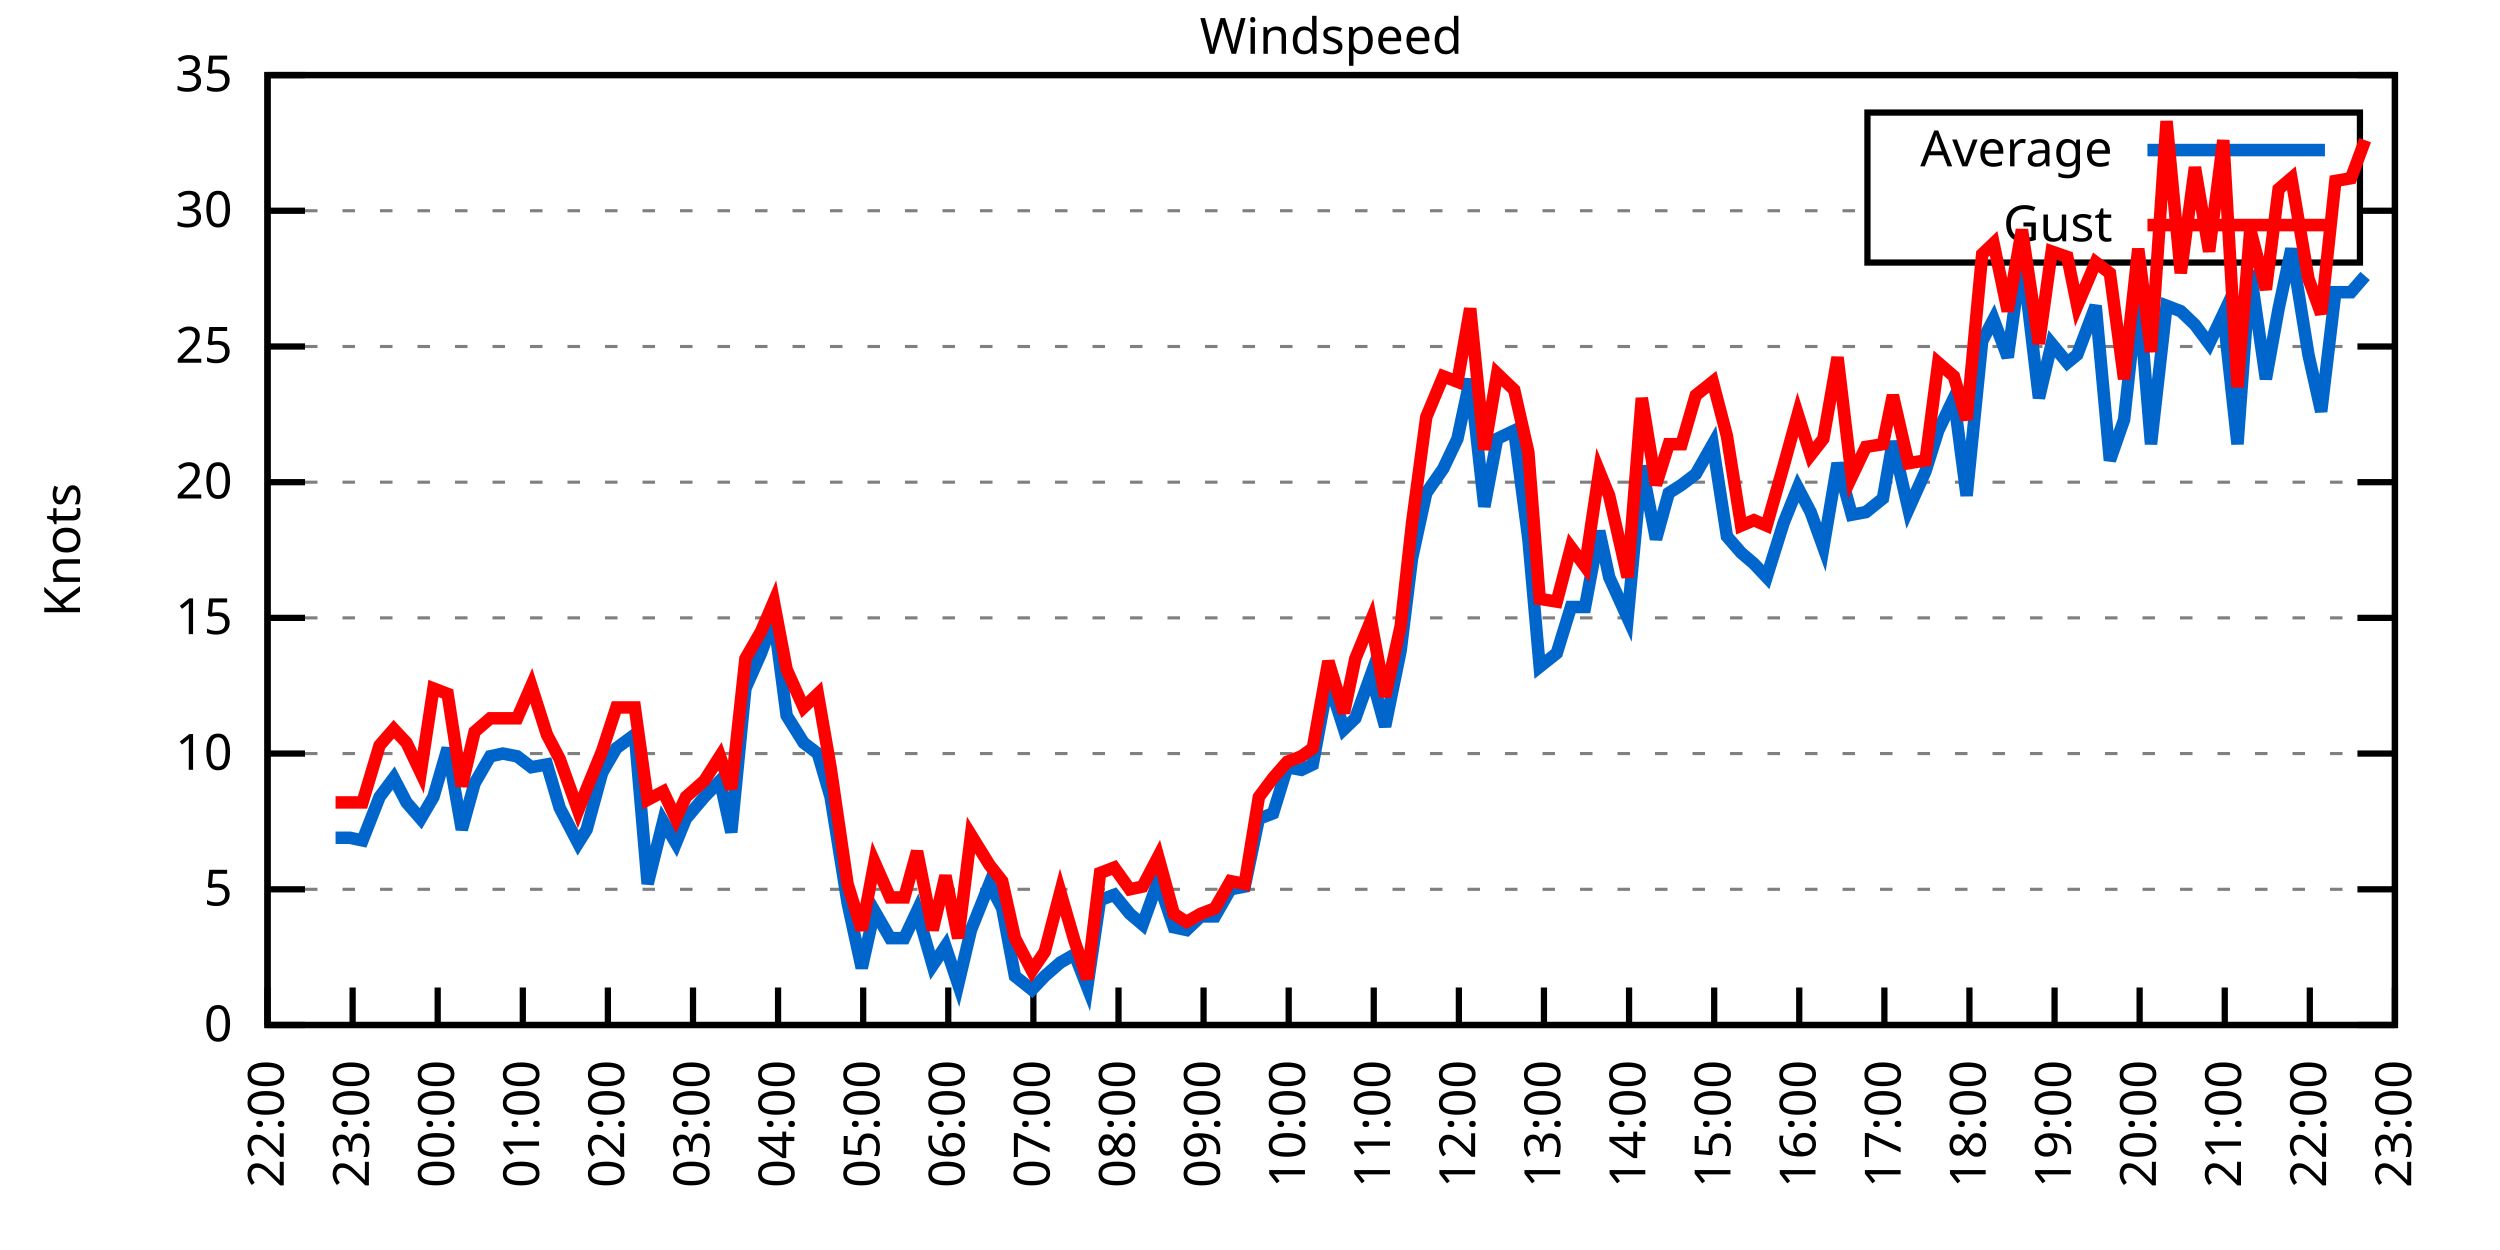
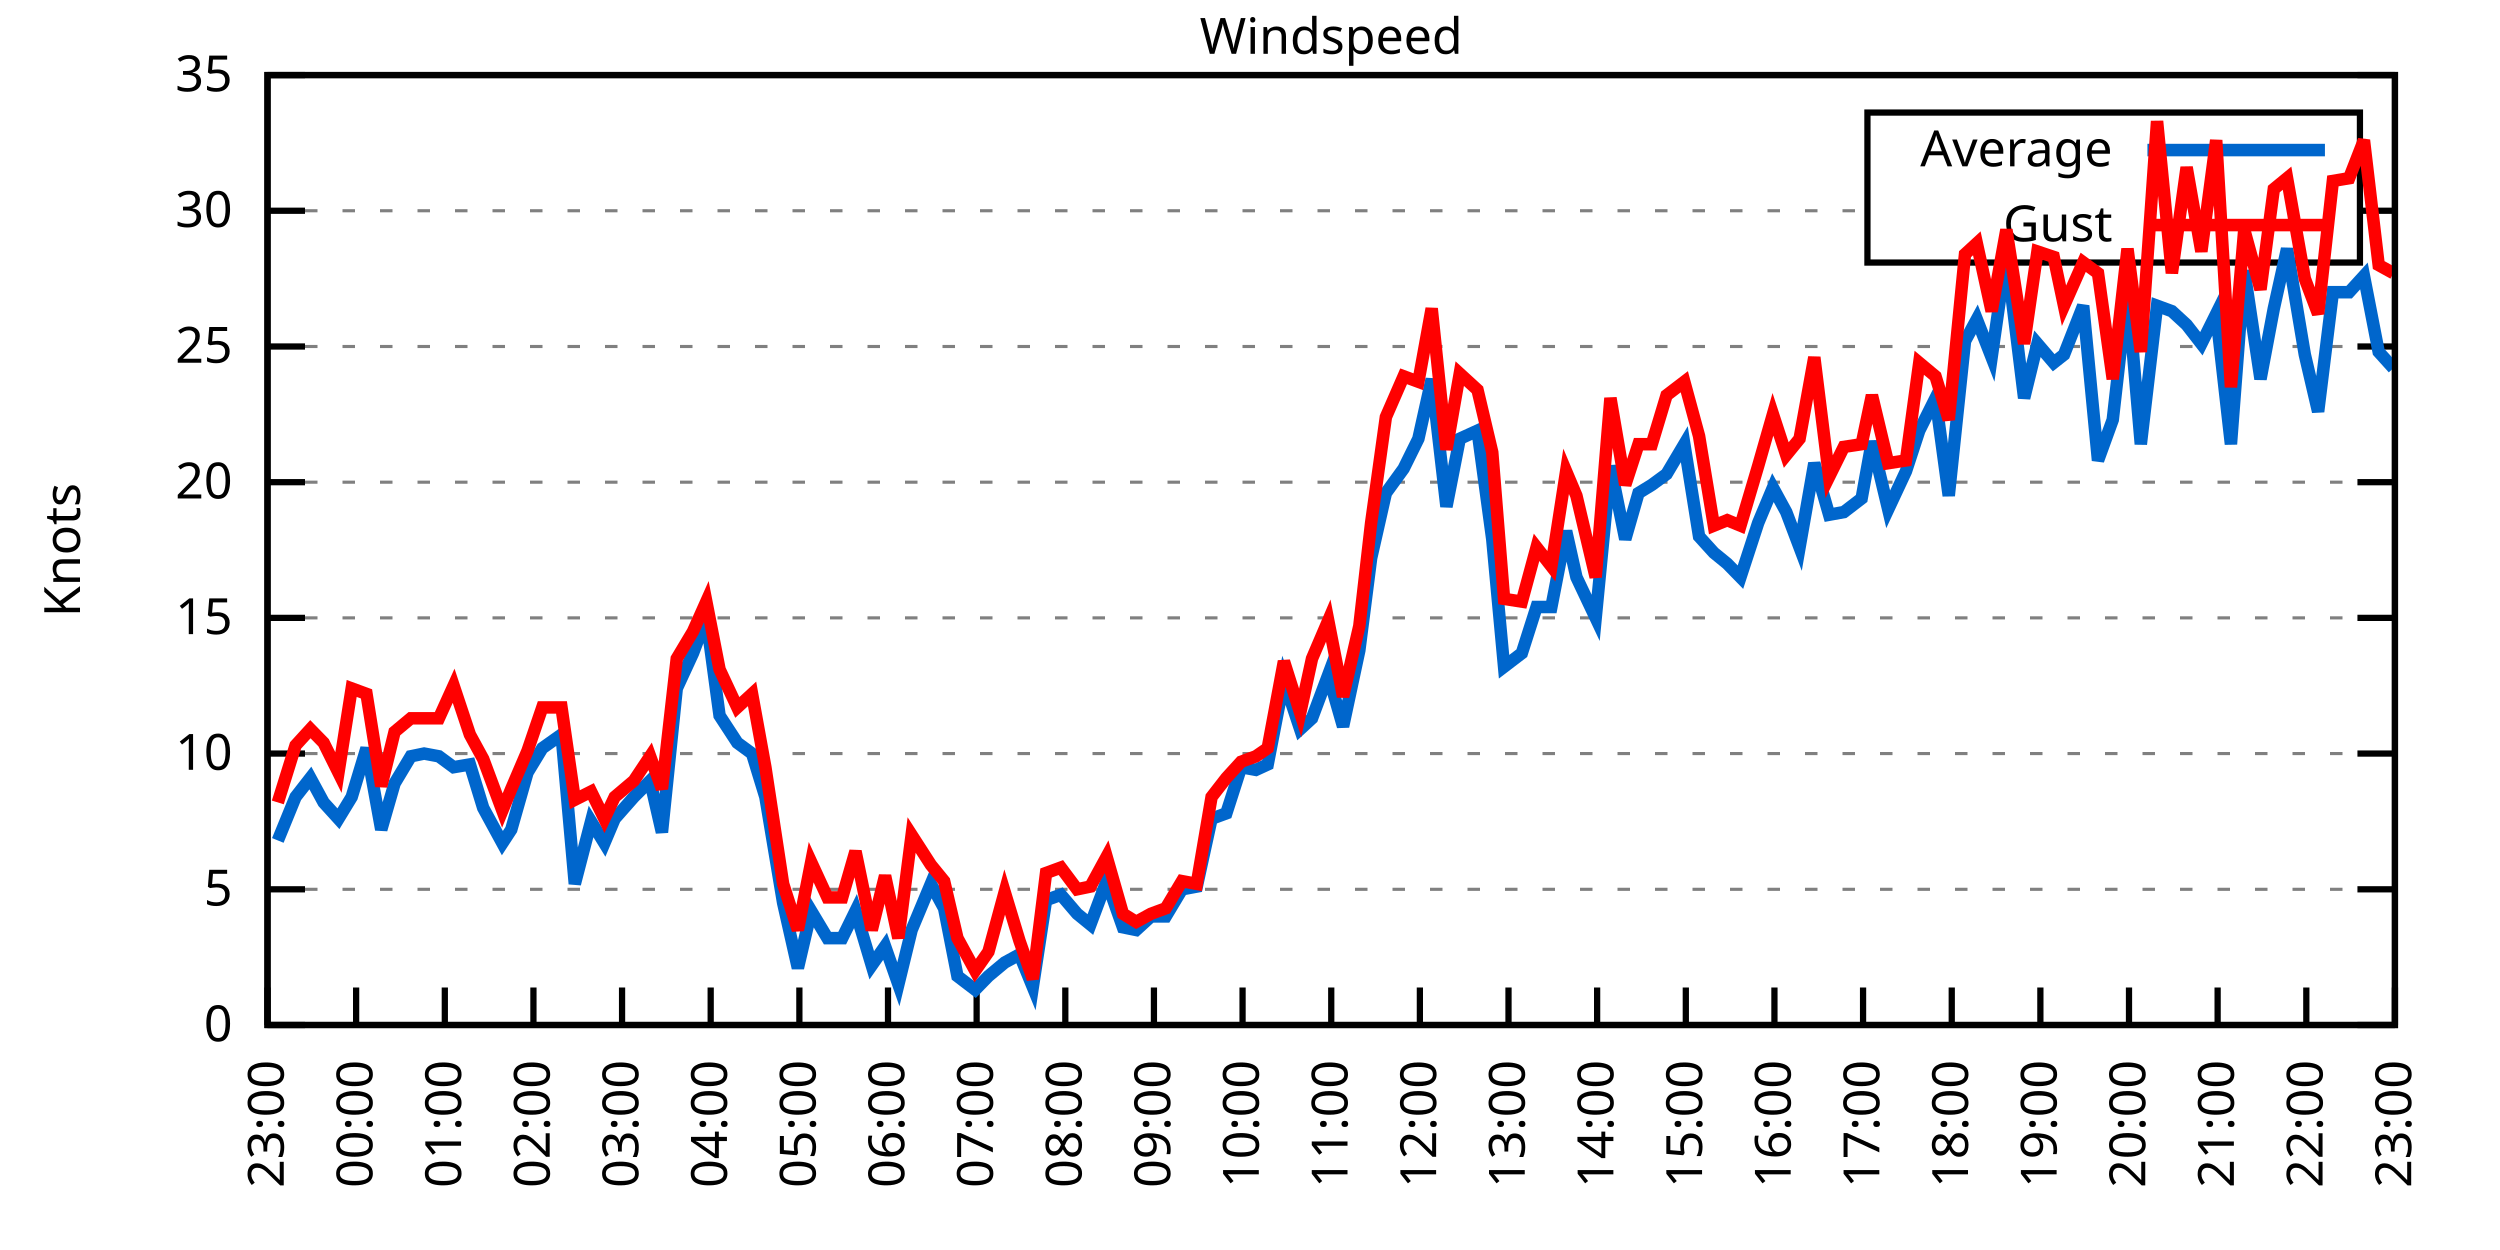
<svg xmlns="http://www.w3.org/2000/svg" xmlns:xlink="http://www.w3.org/1999/xlink" width="400" height="200" viewBox="0 0 400 200">
  <g id="gnuplot_canvas">
    <rect x="0" y="0" width="400" height="200" fill="none" />
    <defs>
      <circle id="gpDot" r="0.5" stroke-width="0.5" stroke="currentColor" />
      <path id="gpPt0" stroke-width="0.333" stroke="currentColor" d="M-1,0 h2 M0,-1 v2" />
      <path id="gpPt1" stroke-width="0.333" stroke="currentColor" d="M-1,-1 L1,1 M1,-1 L-1,1" />
      <path id="gpPt2" stroke-width="0.333" stroke="currentColor" d="M-1,0 L1,0 M0,-1 L0,1 M-1,-1 L1,1 M-1,1 L1,-1" />
      <rect id="gpPt3" stroke-width="0.333" stroke="currentColor" x="-1" y="-1" width="2" height="2" />
      <rect id="gpPt4" stroke-width="0.333" stroke="currentColor" fill="currentColor" x="-1" y="-1" width="2" height="2" />
      <circle id="gpPt5" stroke-width="0.333" stroke="currentColor" cx="0" cy="0" r="1" />
      <use xlink:href="#gpPt5" id="gpPt6" fill="currentColor" stroke="none" />
      <path id="gpPt7" stroke-width="0.333" stroke="currentColor" d="M0,-1.33 L-1.33,0.67 L1.33,0.67 z" />
      <use xlink:href="#gpPt7" id="gpPt8" fill="currentColor" stroke="none" />
      <use xlink:href="#gpPt7" id="gpPt9" stroke="currentColor" transform="rotate(180)" />
      <use xlink:href="#gpPt9" id="gpPt10" fill="currentColor" stroke="none" />
      <use xlink:href="#gpPt3" id="gpPt11" stroke="currentColor" transform="rotate(45)" />
      <use xlink:href="#gpPt11" id="gpPt12" fill="currentColor" stroke="none" />
      <path id="gpPt13" stroke-width="0.333" stroke="currentColor" d="M0,1.330 L1.265,0.411 L0.782,-1.067 L-0.782,-1.076 L-1.265,0.411 z" />
      <use xlink:href="#gpPt13" id="gpPt14" fill="currentColor" stroke="none" />
      <filter id="textbox" filterUnits="objectBoundingBox" x="0" y="0" height="1" width="1">
        <feFlood flood-color="white" flood-opacity="1" result="bgnd" />
        <feComposite in="SourceGraphic" in2="bgnd" operator="atop" />
      </filter>
      <filter id="greybox" filterUnits="objectBoundingBox" x="0" y="0" height="1" width="1">
        <feFlood flood-color="lightgrey" flood-opacity="1" result="grey" />
        <feComposite in="SourceGraphic" in2="grey" operator="atop" />
      </filter>
    </defs>
    <g fill="none" color="white" stroke="currentColor" stroke-width="1.00" stroke-linecap="butt" stroke-linejoin="miter">
</g>
    <g fill="none" color="black" stroke="currentColor" stroke-width="1.00" stroke-linecap="butt" stroke-linejoin="miter">
      <g stroke="none" shape-rendering="crispEdges">
        <polygon fill="rgb(255, 255, 255)" points="42.80,164.00 383.18,164.00 383.18,12.02 42.80,12.02 " />
      </g>
    </g>
    <g fill="none" color="black" stroke="currentColor" stroke-width="1.00" stroke-linecap="butt" stroke-linejoin="miter">
</g>
    <g fill="none" color="black" stroke="black" stroke-width="0.50" stroke-linecap="butt" stroke-linejoin="miter">
</g>
    <g fill="none" color="gray" stroke="currentColor" stroke-width="0.50" stroke-linecap="butt" stroke-linejoin="miter">
      <path stroke="gray" stroke-dasharray="2,4" class="gridline" d="M42.80,164.00 L383.19,164.00  " />
    </g>
    <g fill="none" color="gray" stroke="gray" stroke-width="1.00" stroke-linecap="butt" stroke-linejoin="miter">
</g>
    <g fill="none" color="black" stroke="currentColor" stroke-width="1.00" stroke-linecap="butt" stroke-linejoin="miter">
      <path stroke="black" d="M42.80,164.00 L48.80,164.00 M383.19,164.00 L377.19,164.00  " />
      <g transform="translate(37.20,166.60)" stroke="none" fill="black" font-family="Sans" font-size="8.00" text-anchor="end">
        <text>
          <tspan font-family="Sans"> 0</tspan>
        </text>
      </g>
    </g>
    <g fill="none" color="black" stroke="currentColor" stroke-width="1.00" stroke-linecap="butt" stroke-linejoin="miter">
</g>
    <g fill="none" color="black" stroke="black" stroke-width="0.50" stroke-linecap="butt" stroke-linejoin="miter">
</g>
    <g fill="none" color="gray" stroke="currentColor" stroke-width="0.50" stroke-linecap="butt" stroke-linejoin="miter">
      <path stroke="gray" stroke-dasharray="2,4" class="gridline" d="M42.80,142.29 L383.19,142.29  " />
    </g>
    <g fill="none" color="gray" stroke="gray" stroke-width="1.00" stroke-linecap="butt" stroke-linejoin="miter">
</g>
    <g fill="none" color="black" stroke="currentColor" stroke-width="1.00" stroke-linecap="butt" stroke-linejoin="miter">
      <path stroke="black" d="M42.80,142.29 L48.80,142.29 M383.19,142.29 L377.19,142.29  " />
      <g transform="translate(37.20,144.89)" stroke="none" fill="black" font-family="Sans" font-size="8.00" text-anchor="end">
        <text>
          <tspan font-family="Sans"> 5</tspan>
        </text>
      </g>
    </g>
    <g fill="none" color="black" stroke="currentColor" stroke-width="1.00" stroke-linecap="butt" stroke-linejoin="miter">
</g>
    <g fill="none" color="black" stroke="black" stroke-width="0.50" stroke-linecap="butt" stroke-linejoin="miter">
</g>
    <g fill="none" color="gray" stroke="currentColor" stroke-width="0.50" stroke-linecap="butt" stroke-linejoin="miter">
      <path stroke="gray" stroke-dasharray="2,4" class="gridline" d="M42.80,120.57 L383.19,120.57  " />
    </g>
    <g fill="none" color="gray" stroke="gray" stroke-width="1.00" stroke-linecap="butt" stroke-linejoin="miter">
</g>
    <g fill="none" color="black" stroke="currentColor" stroke-width="1.00" stroke-linecap="butt" stroke-linejoin="miter">
      <path stroke="black" d="M42.80,120.57 L48.80,120.57 M383.19,120.57 L377.19,120.57  " />
      <g transform="translate(37.20,123.17)" stroke="none" fill="black" font-family="Sans" font-size="8.00" text-anchor="end">
        <text>
          <tspan font-family="Sans"> 10</tspan>
        </text>
      </g>
    </g>
    <g fill="none" color="black" stroke="currentColor" stroke-width="1.00" stroke-linecap="butt" stroke-linejoin="miter">
</g>
    <g fill="none" color="black" stroke="black" stroke-width="0.50" stroke-linecap="butt" stroke-linejoin="miter">
</g>
    <g fill="none" color="gray" stroke="currentColor" stroke-width="0.50" stroke-linecap="butt" stroke-linejoin="miter">
      <path stroke="gray" stroke-dasharray="2,4" class="gridline" d="M42.80,98.86 L383.19,98.86  " />
    </g>
    <g fill="none" color="gray" stroke="gray" stroke-width="1.00" stroke-linecap="butt" stroke-linejoin="miter">
</g>
    <g fill="none" color="black" stroke="currentColor" stroke-width="1.00" stroke-linecap="butt" stroke-linejoin="miter">
      <path stroke="black" d="M42.80,98.86 L48.80,98.86 M383.19,98.86 L377.19,98.86  " />
      <g transform="translate(37.20,101.46)" stroke="none" fill="black" font-family="Sans" font-size="8.00" text-anchor="end">
        <text>
          <tspan font-family="Sans"> 15</tspan>
        </text>
      </g>
    </g>
    <g fill="none" color="black" stroke="currentColor" stroke-width="1.00" stroke-linecap="butt" stroke-linejoin="miter">
</g>
    <g fill="none" color="black" stroke="black" stroke-width="0.50" stroke-linecap="butt" stroke-linejoin="miter">
</g>
    <g fill="none" color="gray" stroke="currentColor" stroke-width="0.50" stroke-linecap="butt" stroke-linejoin="miter">
      <path stroke="gray" stroke-dasharray="2,4" class="gridline" d="M42.80,77.15 L383.19,77.15  " />
    </g>
    <g fill="none" color="gray" stroke="gray" stroke-width="1.00" stroke-linecap="butt" stroke-linejoin="miter">
</g>
    <g fill="none" color="black" stroke="currentColor" stroke-width="1.00" stroke-linecap="butt" stroke-linejoin="miter">
      <path stroke="black" d="M42.80,77.15 L48.80,77.15 M383.19,77.15 L377.19,77.15  " />
      <g transform="translate(37.20,79.75)" stroke="none" fill="black" font-family="Sans" font-size="8.00" text-anchor="end">
        <text>
          <tspan font-family="Sans"> 20</tspan>
        </text>
      </g>
    </g>
    <g fill="none" color="black" stroke="currentColor" stroke-width="1.00" stroke-linecap="butt" stroke-linejoin="miter">
</g>
    <g fill="none" color="black" stroke="black" stroke-width="0.50" stroke-linecap="butt" stroke-linejoin="miter">
</g>
    <g fill="none" color="gray" stroke="currentColor" stroke-width="0.50" stroke-linecap="butt" stroke-linejoin="miter">
      <path stroke="gray" stroke-dasharray="2,4" class="gridline" d="M42.80,55.44 L383.19,55.44  " />
    </g>
    <g fill="none" color="gray" stroke="gray" stroke-width="1.00" stroke-linecap="butt" stroke-linejoin="miter">
</g>
    <g fill="none" color="black" stroke="currentColor" stroke-width="1.00" stroke-linecap="butt" stroke-linejoin="miter">
      <path stroke="black" d="M42.80,55.44 L48.80,55.44 M383.19,55.44 L377.19,55.44  " />
      <g transform="translate(37.20,58.04)" stroke="none" fill="black" font-family="Sans" font-size="8.00" text-anchor="end">
        <text>
          <tspan font-family="Sans"> 25</tspan>
        </text>
      </g>
    </g>
    <g fill="none" color="black" stroke="currentColor" stroke-width="1.00" stroke-linecap="butt" stroke-linejoin="miter">
</g>
    <g fill="none" color="black" stroke="black" stroke-width="0.50" stroke-linecap="butt" stroke-linejoin="miter">
</g>
    <g fill="none" color="gray" stroke="currentColor" stroke-width="0.50" stroke-linecap="butt" stroke-linejoin="miter">
      <path stroke="gray" stroke-dasharray="2,4" class="gridline" d="M42.80,33.72 L298.79,33.72 M377.59,33.72 L383.19,33.72  " />
    </g>
    <g fill="none" color="gray" stroke="gray" stroke-width="1.00" stroke-linecap="butt" stroke-linejoin="miter">
</g>
    <g fill="none" color="black" stroke="currentColor" stroke-width="1.00" stroke-linecap="butt" stroke-linejoin="miter">
      <path stroke="black" d="M42.80,33.72 L48.80,33.72 M383.19,33.72 L377.19,33.72  " />
      <g transform="translate(37.20,36.32)" stroke="none" fill="black" font-family="Sans" font-size="8.00" text-anchor="end">
        <text>
          <tspan font-family="Sans"> 30</tspan>
        </text>
      </g>
    </g>
    <g fill="none" color="black" stroke="currentColor" stroke-width="1.00" stroke-linecap="butt" stroke-linejoin="miter">
</g>
    <g fill="none" color="black" stroke="black" stroke-width="0.50" stroke-linecap="butt" stroke-linejoin="miter">
</g>
    <g fill="none" color="gray" stroke="currentColor" stroke-width="0.50" stroke-linecap="butt" stroke-linejoin="miter">
      <path stroke="gray" stroke-dasharray="2,4" class="gridline" d="M42.80,12.01 L383.19,12.01  " />
    </g>
    <g fill="none" color="gray" stroke="gray" stroke-width="1.00" stroke-linecap="butt" stroke-linejoin="miter">
</g>
    <g fill="none" color="black" stroke="currentColor" stroke-width="1.00" stroke-linecap="butt" stroke-linejoin="miter">
      <path stroke="black" d="M42.80,12.01 L48.80,12.01 M383.19,12.01 L377.19,12.01  " />
      <g transform="translate(37.20,14.61)" stroke="none" fill="black" font-family="Sans" font-size="8.00" text-anchor="end">
        <text>
          <tspan font-family="Sans"> 35</tspan>
        </text>
      </g>
    </g>
    <g fill="none" color="black" stroke="currentColor" stroke-width="1.00" stroke-linecap="butt" stroke-linejoin="miter">
      <path stroke="black" d="M42.80,164.00 L42.80,158.00  " />
      <g transform="translate(45.40,169.60) rotate(270.00)" stroke="none" fill="black" font-family="Sans" font-size="8.00" text-anchor="end">
        <text>
-           <tspan font-family="Sans">22:00</tspan>
-         </text>
-       </g>
-     </g>
-     <g fill="none" color="black" stroke="currentColor" stroke-width="1.00" stroke-linecap="butt" stroke-linejoin="miter">
-       <path stroke="black" d="M56.42,164.00 L56.42,158.00  " />
-       <g transform="translate(59.02,169.60) rotate(270.00)" stroke="none" fill="black" font-family="Sans" font-size="8.00" text-anchor="end">
-         <text>
          <tspan font-family="Sans">23:00</tspan>
        </text>
      </g>
    </g>
    <g fill="none" color="black" stroke="currentColor" stroke-width="1.00" stroke-linecap="butt" stroke-linejoin="miter">
-       <path stroke="black" d="M70.03,164.00 L70.03,158.00  " />
-       <g transform="translate(72.63,169.60) rotate(270.00)" stroke="none" fill="black" font-family="Sans" font-size="8.00" text-anchor="end">
+       <path stroke="black" d="M56.98,164.00 L56.98,158.00  " />
+       <g transform="translate(59.58,169.60) rotate(270.00)" stroke="none" fill="black" font-family="Sans" font-size="8.00" text-anchor="end">
        <text>
          <tspan font-family="Sans">00:00</tspan>
        </text>
      </g>
    </g>
    <g fill="none" color="black" stroke="currentColor" stroke-width="1.00" stroke-linecap="butt" stroke-linejoin="miter">
-       <path stroke="black" d="M83.65,164.00 L83.65,158.00  " />
-       <g transform="translate(86.25,169.60) rotate(270.00)" stroke="none" fill="black" font-family="Sans" font-size="8.00" text-anchor="end">
+       <path stroke="black" d="M71.17,164.00 L71.17,158.00  " />
+       <g transform="translate(73.77,169.60) rotate(270.00)" stroke="none" fill="black" font-family="Sans" font-size="8.00" text-anchor="end">
        <text>
          <tspan font-family="Sans">01:00</tspan>
        </text>
      </g>
    </g>
    <g fill="none" color="black" stroke="currentColor" stroke-width="1.00" stroke-linecap="butt" stroke-linejoin="miter">
-       <path stroke="black" d="M97.26,164.00 L97.26,158.00  " />
-       <g transform="translate(99.86,169.60) rotate(270.00)" stroke="none" fill="black" font-family="Sans" font-size="8.00" text-anchor="end">
+       <path stroke="black" d="M85.35,164.00 L85.35,158.00  " />
+       <g transform="translate(87.95,169.60) rotate(270.00)" stroke="none" fill="black" font-family="Sans" font-size="8.00" text-anchor="end">
        <text>
          <tspan font-family="Sans">02:00</tspan>
        </text>
      </g>
    </g>
    <g fill="none" color="black" stroke="currentColor" stroke-width="1.00" stroke-linecap="butt" stroke-linejoin="miter">
-       <path stroke="black" d="M110.88,164.00 L110.88,158.00  " />
-       <g transform="translate(113.48,169.60) rotate(270.00)" stroke="none" fill="black" font-family="Sans" font-size="8.00" text-anchor="end">
+       <path stroke="black" d="M99.53,164.00 L99.53,158.00  " />
+       <g transform="translate(102.13,169.60) rotate(270.00)" stroke="none" fill="black" font-family="Sans" font-size="8.00" text-anchor="end">
        <text>
          <tspan font-family="Sans">03:00</tspan>
        </text>
      </g>
    </g>
    <g fill="none" color="black" stroke="currentColor" stroke-width="1.00" stroke-linecap="butt" stroke-linejoin="miter">
-       <path stroke="black" d="M124.49,164.00 L124.49,158.00  " />
-       <g transform="translate(127.09,169.60) rotate(270.00)" stroke="none" fill="black" font-family="Sans" font-size="8.00" text-anchor="end">
+       <path stroke="black" d="M113.71,164.00 L113.71,158.00  " />
+       <g transform="translate(116.31,169.60) rotate(270.00)" stroke="none" fill="black" font-family="Sans" font-size="8.00" text-anchor="end">
        <text>
          <tspan font-family="Sans">04:00</tspan>
        </text>
      </g>
    </g>
    <g fill="none" color="black" stroke="currentColor" stroke-width="1.00" stroke-linecap="butt" stroke-linejoin="miter">
-       <path stroke="black" d="M138.11,164.00 L138.11,158.00  " />
-       <g transform="translate(140.71,169.60) rotate(270.00)" stroke="none" fill="black" font-family="Sans" font-size="8.00" text-anchor="end">
+       <path stroke="black" d="M127.90,164.00 L127.90,158.00  " />
+       <g transform="translate(130.50,169.60) rotate(270.00)" stroke="none" fill="black" font-family="Sans" font-size="8.00" text-anchor="end">
        <text>
          <tspan font-family="Sans">05:00</tspan>
        </text>
      </g>
    </g>
    <g fill="none" color="black" stroke="currentColor" stroke-width="1.00" stroke-linecap="butt" stroke-linejoin="miter">
-       <path stroke="black" d="M151.72,164.00 L151.72,158.00  " />
-       <g transform="translate(154.32,169.60) rotate(270.00)" stroke="none" fill="black" font-family="Sans" font-size="8.00" text-anchor="end">
+       <path stroke="black" d="M142.08,164.00 L142.08,158.00  " />
+       <g transform="translate(144.68,169.60) rotate(270.00)" stroke="none" fill="black" font-family="Sans" font-size="8.00" text-anchor="end">
        <text>
          <tspan font-family="Sans">06:00</tspan>
        </text>
      </g>
    </g>
    <g fill="none" color="black" stroke="currentColor" stroke-width="1.00" stroke-linecap="butt" stroke-linejoin="miter">
-       <path stroke="black" d="M165.34,164.00 L165.34,158.00  " />
-       <g transform="translate(167.94,169.60) rotate(270.00)" stroke="none" fill="black" font-family="Sans" font-size="8.00" text-anchor="end">
+       <path stroke="black" d="M156.26,164.00 L156.26,158.00  " />
+       <g transform="translate(158.86,169.60) rotate(270.00)" stroke="none" fill="black" font-family="Sans" font-size="8.00" text-anchor="end">
        <text>
          <tspan font-family="Sans">07:00</tspan>
        </text>
      </g>
    </g>
    <g fill="none" color="black" stroke="currentColor" stroke-width="1.00" stroke-linecap="butt" stroke-linejoin="miter">
-       <path stroke="black" d="M178.96,164.00 L178.96,158.00  " />
-       <g transform="translate(181.56,169.60) rotate(270.00)" stroke="none" fill="black" font-family="Sans" font-size="8.00" text-anchor="end">
+       <path stroke="black" d="M170.45,164.00 L170.45,158.00  " />
+       <g transform="translate(173.05,169.60) rotate(270.00)" stroke="none" fill="black" font-family="Sans" font-size="8.00" text-anchor="end">
        <text>
          <tspan font-family="Sans">08:00</tspan>
        </text>
      </g>
    </g>
    <g fill="none" color="black" stroke="currentColor" stroke-width="1.00" stroke-linecap="butt" stroke-linejoin="miter">
-       <path stroke="black" d="M192.57,164.00 L192.57,158.00  " />
-       <g transform="translate(195.17,169.60) rotate(270.00)" stroke="none" fill="black" font-family="Sans" font-size="8.00" text-anchor="end">
+       <path stroke="black" d="M184.63,164.00 L184.63,158.00  " />
+       <g transform="translate(187.23,169.60) rotate(270.00)" stroke="none" fill="black" font-family="Sans" font-size="8.00" text-anchor="end">
        <text>
          <tspan font-family="Sans">09:00</tspan>
        </text>
      </g>
    </g>
    <g fill="none" color="black" stroke="currentColor" stroke-width="1.00" stroke-linecap="butt" stroke-linejoin="miter">
-       <path stroke="black" d="M206.19,164.00 L206.19,158.00  " />
-       <g transform="translate(208.79,169.60) rotate(270.00)" stroke="none" fill="black" font-family="Sans" font-size="8.00" text-anchor="end">
+       <path stroke="black" d="M198.81,164.00 L198.81,158.00  " />
+       <g transform="translate(201.41,169.60) rotate(270.00)" stroke="none" fill="black" font-family="Sans" font-size="8.00" text-anchor="end">
        <text>
          <tspan font-family="Sans">10:00</tspan>
        </text>
      </g>
    </g>
    <g fill="none" color="black" stroke="currentColor" stroke-width="1.00" stroke-linecap="butt" stroke-linejoin="miter">
-       <path stroke="black" d="M219.80,164.00 L219.80,158.00  " />
-       <g transform="translate(222.40,169.60) rotate(270.00)" stroke="none" fill="black" font-family="Sans" font-size="8.00" text-anchor="end">
+       <path stroke="black" d="M213.00,164.00 L213.00,158.00  " />
+       <g transform="translate(215.60,169.60) rotate(270.00)" stroke="none" fill="black" font-family="Sans" font-size="8.00" text-anchor="end">
        <text>
          <tspan font-family="Sans">11:00</tspan>
        </text>
      </g>
    </g>
    <g fill="none" color="black" stroke="currentColor" stroke-width="1.00" stroke-linecap="butt" stroke-linejoin="miter">
-       <path stroke="black" d="M233.42,164.00 L233.42,158.00  " />
-       <g transform="translate(236.02,169.60) rotate(270.00)" stroke="none" fill="black" font-family="Sans" font-size="8.00" text-anchor="end">
+       <path stroke="black" d="M227.18,164.00 L227.18,158.00  " />
+       <g transform="translate(229.78,169.60) rotate(270.00)" stroke="none" fill="black" font-family="Sans" font-size="8.00" text-anchor="end">
        <text>
          <tspan font-family="Sans">12:00</tspan>
        </text>
      </g>
    </g>
    <g fill="none" color="black" stroke="currentColor" stroke-width="1.00" stroke-linecap="butt" stroke-linejoin="miter">
-       <path stroke="black" d="M247.03,164.00 L247.03,158.00  " />
-       <g transform="translate(249.63,169.60) rotate(270.00)" stroke="none" fill="black" font-family="Sans" font-size="8.00" text-anchor="end">
+       <path stroke="black" d="M241.36,164.00 L241.36,158.00  " />
+       <g transform="translate(243.96,169.60) rotate(270.00)" stroke="none" fill="black" font-family="Sans" font-size="8.00" text-anchor="end">
        <text>
          <tspan font-family="Sans">13:00</tspan>
        </text>
      </g>
    </g>
    <g fill="none" color="black" stroke="currentColor" stroke-width="1.00" stroke-linecap="butt" stroke-linejoin="miter">
-       <path stroke="black" d="M260.65,164.00 L260.65,158.00  " />
-       <g transform="translate(263.25,169.60) rotate(270.00)" stroke="none" fill="black" font-family="Sans" font-size="8.00" text-anchor="end">
+       <path stroke="black" d="M255.54,164.00 L255.54,158.00  " />
+       <g transform="translate(258.14,169.60) rotate(270.00)" stroke="none" fill="black" font-family="Sans" font-size="8.00" text-anchor="end">
        <text>
          <tspan font-family="Sans">14:00</tspan>
        </text>
      </g>
    </g>
    <g fill="none" color="black" stroke="currentColor" stroke-width="1.00" stroke-linecap="butt" stroke-linejoin="miter">
-       <path stroke="black" d="M274.27,164.00 L274.27,158.00  " />
-       <g transform="translate(276.87,169.60) rotate(270.00)" stroke="none" fill="black" font-family="Sans" font-size="8.00" text-anchor="end">
+       <path stroke="black" d="M269.73,164.00 L269.73,158.00  " />
+       <g transform="translate(272.33,169.60) rotate(270.00)" stroke="none" fill="black" font-family="Sans" font-size="8.00" text-anchor="end">
        <text>
          <tspan font-family="Sans">15:00</tspan>
        </text>
      </g>
    </g>
    <g fill="none" color="black" stroke="currentColor" stroke-width="1.00" stroke-linecap="butt" stroke-linejoin="miter">
-       <path stroke="black" d="M287.88,164.00 L287.88,158.00  " />
-       <g transform="translate(290.48,169.60) rotate(270.00)" stroke="none" fill="black" font-family="Sans" font-size="8.00" text-anchor="end">
+       <path stroke="black" d="M283.91,164.00 L283.91,158.00  " />
+       <g transform="translate(286.51,169.60) rotate(270.00)" stroke="none" fill="black" font-family="Sans" font-size="8.00" text-anchor="end">
        <text>
          <tspan font-family="Sans">16:00</tspan>
        </text>
      </g>
    </g>
    <g fill="none" color="black" stroke="currentColor" stroke-width="1.00" stroke-linecap="butt" stroke-linejoin="miter">
-       <path stroke="black" d="M301.50,164.00 L301.50,158.00  " />
-       <g transform="translate(304.10,169.60) rotate(270.00)" stroke="none" fill="black" font-family="Sans" font-size="8.00" text-anchor="end">
+       <path stroke="black" d="M298.09,164.00 L298.09,158.00  " />
+       <g transform="translate(300.69,169.60) rotate(270.00)" stroke="none" fill="black" font-family="Sans" font-size="8.00" text-anchor="end">
        <text>
          <tspan font-family="Sans">17:00</tspan>
        </text>
      </g>
    </g>
    <g fill="none" color="black" stroke="currentColor" stroke-width="1.00" stroke-linecap="butt" stroke-linejoin="miter">
-       <path stroke="black" d="M315.11,164.00 L315.11,158.00  " />
-       <g transform="translate(317.71,169.60) rotate(270.00)" stroke="none" fill="black" font-family="Sans" font-size="8.00" text-anchor="end">
+       <path stroke="black" d="M312.28,164.00 L312.28,158.00  " />
+       <g transform="translate(314.88,169.60) rotate(270.00)" stroke="none" fill="black" font-family="Sans" font-size="8.00" text-anchor="end">
        <text>
          <tspan font-family="Sans">18:00</tspan>
        </text>
      </g>
    </g>
    <g fill="none" color="black" stroke="currentColor" stroke-width="1.00" stroke-linecap="butt" stroke-linejoin="miter">
-       <path stroke="black" d="M328.73,164.00 L328.73,158.00  " />
-       <g transform="translate(331.33,169.60) rotate(270.00)" stroke="none" fill="black" font-family="Sans" font-size="8.00" text-anchor="end">
+       <path stroke="black" d="M326.46,164.00 L326.46,158.00  " />
+       <g transform="translate(329.06,169.60) rotate(270.00)" stroke="none" fill="black" font-family="Sans" font-size="8.00" text-anchor="end">
        <text>
          <tspan font-family="Sans">19:00</tspan>
        </text>
      </g>
    </g>
    <g fill="none" color="black" stroke="currentColor" stroke-width="1.00" stroke-linecap="butt" stroke-linejoin="miter">
-       <path stroke="black" d="M342.34,164.00 L342.34,158.00  " />
-       <g transform="translate(344.94,169.60) rotate(270.00)" stroke="none" fill="black" font-family="Sans" font-size="8.00" text-anchor="end">
+       <path stroke="black" d="M340.64,164.00 L340.64,158.00  " />
+       <g transform="translate(343.24,169.60) rotate(270.00)" stroke="none" fill="black" font-family="Sans" font-size="8.00" text-anchor="end">
        <text>
          <tspan font-family="Sans">20:00</tspan>
        </text>
      </g>
    </g>
    <g fill="none" color="black" stroke="currentColor" stroke-width="1.00" stroke-linecap="butt" stroke-linejoin="miter">
-       <path stroke="black" d="M355.96,164.00 L355.96,158.00  " />
-       <g transform="translate(358.56,169.60) rotate(270.00)" stroke="none" fill="black" font-family="Sans" font-size="8.00" text-anchor="end">
+       <path stroke="black" d="M354.82,164.00 L354.82,158.00  " />
+       <g transform="translate(357.42,169.60) rotate(270.00)" stroke="none" fill="black" font-family="Sans" font-size="8.00" text-anchor="end">
        <text>
          <tspan font-family="Sans">21:00</tspan>
        </text>
      </g>
    </g>
    <g fill="none" color="black" stroke="currentColor" stroke-width="1.00" stroke-linecap="butt" stroke-linejoin="miter">
-       <path stroke="black" d="M369.57,164.00 L369.57,158.00  " />
-       <g transform="translate(372.17,169.60) rotate(270.00)" stroke="none" fill="black" font-family="Sans" font-size="8.00" text-anchor="end">
+       <path stroke="black" d="M369.01,164.00 L369.01,158.00  " />
+       <g transform="translate(371.61,169.60) rotate(270.00)" stroke="none" fill="black" font-family="Sans" font-size="8.00" text-anchor="end">
        <text>
          <tspan font-family="Sans">22:00</tspan>
        </text>
      </g>
    </g>
    <g fill="none" color="black" stroke="currentColor" stroke-width="1.00" stroke-linecap="butt" stroke-linejoin="miter">
      <path stroke="black" d="M383.19,164.00 L383.19,158.00  " />
      <g transform="translate(385.79,169.60) rotate(270.00)" stroke="none" fill="black" font-family="Sans" font-size="8.00" text-anchor="end">
        <text>
          <tspan font-family="Sans">23:00</tspan>
        </text>
      </g>
    </g>
    <g fill="none" color="black" stroke="currentColor" stroke-width="1.00" stroke-linecap="butt" stroke-linejoin="miter">
</g>
    <g fill="none" color="black" stroke="currentColor" stroke-width="1.00" stroke-linecap="butt" stroke-linejoin="miter">
      <path stroke="black" d="M42.80,12.01 L42.80,164.00 L383.19,164.00 L383.19,12.01 L42.80,12.01 Z  " />
    </g>
    <g fill="none" color="black" stroke="currentColor" stroke-width="1.00" stroke-linecap="butt" stroke-linejoin="miter">
</g>
    <g fill="none" color="black" stroke="currentColor" stroke-width="1.00" stroke-linecap="butt" stroke-linejoin="miter">
      <path stroke="black" d="M298.79,42.01 L298.79,18.01 L377.59,18.01 L377.59,42.01 L298.79,42.01 Z  " />
    </g>
    <g id="Windspeed_plot_1">
      <g fill="none" color="white" stroke="black" stroke-width="2.00" stroke-linecap="butt" stroke-linejoin="miter">
</g>
      <g fill="none" color="black" stroke="currentColor" stroke-width="2.00" stroke-linecap="butt" stroke-linejoin="miter">
        <g transform="translate(337.99,26.61)" stroke="none" fill="black" font-family="Sans" font-size="8.00" text-anchor="end">
          <text>
            <tspan font-family="Sans">Average</tspan>
          </text>
        </g>
      </g>
      <g fill="none" color="black" stroke="currentColor" stroke-width="2.00" stroke-linecap="butt" stroke-linejoin="miter">
-         <path stroke="rgb(  0, 102, 204)" d="M343.59,24.01 L371.99,24.01 M53.69,134.04 L55.96,134.04 L58.00,134.47 L60.73,127.52 L63.00,124.48 L65.04,128.39   L67.31,131.00 L69.35,127.52 L71.62,119.71 L73.89,132.73 L75.93,125.35 L78.43,121.01 L80.47,120.57 L82.74,121.01   L85.01,122.75 L87.50,122.31 L89.55,129.26 L92.50,134.90 L93.86,132.73 L96.35,123.61 L98.62,119.71 L101.57,117.53   L103.62,141.42 L106.11,131.43 L108.15,134.90 L109.74,131.00 L112.69,127.52 L115.19,124.92 L117.01,133.17 L119.27,110.15   L121.77,104.51 L123.81,98.86 L125.86,114.49 L128.58,118.84 L130.85,120.57 L132.89,127.52 L135.61,144.46 L137.88,154.88   L139.92,145.76 L142.42,150.10 L144.69,150.10 L146.73,145.76 L149.23,154.45 L151.27,151.41 L153.31,157.49 L155.36,148.80   L158.31,141.42 L160.35,145.33 L162.39,156.18 L165.11,158.35 L167.16,156.18 L169.65,154.01 L171.92,152.71 L173.96,157.92   L176.01,144.02 L178.28,143.16 L180.77,146.20 L182.81,147.93 L185.31,140.98 L187.81,148.37 L189.85,148.80 L192.12,146.63   L194.39,146.63 L196.88,142.29 L199.15,141.85 L201.42,131.00 L203.69,130.13 L205.96,122.75 L208.23,123.18 L210.04,122.31   L212.54,108.85 L215.04,116.67 L216.85,114.93 L219.35,107.98 L221.62,116.23 L224.11,104.07 L225.93,89.31 L228.20,78.89   L230.92,74.98 L233.19,70.20 L235.23,60.65 L237.50,81.06 L239.55,70.20 L242.27,68.90 L244.54,86.27 L246.35,106.68   L249.08,104.51 L251.35,97.12 L253.61,97.12 L255.88,84.97 L257.47,92.35 L260.42,98.86 L262.69,74.54 L264.96,86.27   L267.00,78.89 L269.05,77.58 L271.32,75.85 L274.04,71.07 L276.31,85.83 L278.58,88.44 L280.62,90.18 L282.66,92.35   L285.38,83.66 L287.65,78.02 L289.70,81.93 L291.74,87.57 L294.01,74.11 L296.28,82.36 L298.55,81.93 L301.27,79.75   L302.86,70.63 L305.35,81.49 L308.08,75.41 L310.12,68.90 L312.62,63.69 L314.66,79.32 L317.15,54.57 L318.97,51.09   L321.24,57.17 L323.51,40.67 L326.23,63.69 L328.27,55.00 L330.77,58.04 L332.36,56.74 L335.31,48.92 L337.58,73.67   L339.85,67.16 L342.12,46.32 L344.16,71.07 L346.65,48.92 L348.92,49.79 L351.19,51.96 L353.46,55.00 L355.73,50.22   L358.00,71.07 L360.04,43.28 L362.54,60.65 L364.58,49.36 L366.62,39.80 L369.35,56.74 L371.39,65.86 L373.66,46.75   L376.16,46.75 L378.42,44.15  " />
+         <path stroke="rgb(  0, 102, 204)" d="M343.59,24.01 L371.99,24.01 M44.45,134.47 L47.29,127.52 L49.66,124.48 L51.78,128.39 L54.15,131.00 L56.27,127.52   L58.64,119.71 L61.00,132.73 L63.13,125.35 L65.73,121.01 L67.86,120.57 L70.22,121.01 L72.58,122.75 L75.18,122.31   L77.31,129.26 L80.38,134.90 L81.80,132.73 L84.40,123.61 L86.77,119.71 L89.84,117.53 L91.97,141.42 L94.57,131.43   L96.70,134.90 L98.35,131.00 L101.42,127.52 L104.02,124.92 L105.91,133.17 L108.28,110.15 L110.88,104.51 L113.01,98.86   L115.13,114.49 L117.97,118.84 L120.33,120.57 L122.46,127.52 L125.30,144.46 L127.66,154.88 L129.79,145.76 L132.39,150.10   L134.75,150.10 L136.88,145.76 L139.48,154.45 L141.61,151.41 L143.74,157.49 L145.86,148.80 L148.94,141.42 L151.06,145.33   L153.19,156.18 L156.03,158.35 L158.15,156.18 L160.75,154.01 L163.12,152.71 L165.25,157.92 L167.37,144.02 L169.74,143.16   L172.34,146.20 L174.46,147.93 L177.06,140.98 L179.67,148.37 L181.79,148.80 L184.16,146.63 L186.52,146.63 L189.12,142.29   L191.48,141.85 L193.85,131.00 L196.21,130.13 L198.58,122.75 L200.94,123.18 L202.83,122.31 L205.43,108.85 L208.03,116.67   L209.92,114.93 L212.52,107.98 L214.89,116.23 L217.49,104.07 L219.38,89.31 L221.74,78.89 L224.58,74.98 L226.94,70.20   L229.07,60.65 L231.43,81.06 L233.56,70.20 L236.40,68.90 L238.76,86.27 L240.65,106.68 L243.49,104.51 L245.85,97.12   L248.22,97.12 L250.58,84.97 L252.23,92.35 L255.31,98.86 L257.67,74.54 L260.04,86.27 L262.16,78.89 L264.29,77.58   L266.65,75.85 L269.49,71.07 L271.85,85.83 L274.22,88.44 L276.35,90.18 L278.47,92.35 L281.31,83.66 L283.67,78.02   L285.80,81.93 L287.93,87.57 L290.29,74.11 L292.66,82.36 L295.02,81.93 L297.86,79.75 L299.51,70.63 L302.11,81.49   L304.95,75.41 L307.08,68.90 L309.68,63.69 L311.80,79.32 L314.40,54.57 L316.29,51.09 L318.66,57.17 L321.02,40.67   L323.86,63.69 L325.99,55.00 L328.59,58.04 L330.24,56.74 L333.31,48.92 L335.68,73.67 L338.04,67.16 L340.40,46.32   L342.53,71.07 L345.13,48.92 L347.50,49.79 L349.86,51.96 L352.22,55.00 L354.59,50.22 L356.95,71.07 L359.08,43.28   L361.68,60.65 L363.81,49.36 L365.93,39.80 L368.77,56.74 L370.90,65.86 L373.26,46.75 L375.86,46.75 L378.23,44.15   L380.59,56.30 L382.95,58.91  " />
      </g>
    </g>
    <g id="Windspeed_plot_2">
      <g fill="none" color="black" stroke="currentColor" stroke-width="2.00" stroke-linecap="butt" stroke-linejoin="miter">
        <g transform="translate(337.99,38.61)" stroke="none" fill="black" font-family="Sans" font-size="8.00" text-anchor="end">
          <text>
            <tspan font-family="Sans">Gust</tspan>
          </text>
        </g>
      </g>
      <g fill="none" color="black" stroke="currentColor" stroke-width="2.00" stroke-linecap="butt" stroke-linejoin="miter">
-         <path stroke="rgb(255,   0,   0)" d="M343.59,36.01 L371.99,36.01 M53.69,128.39 L55.96,128.39 L58.00,128.39 L60.73,119.27 L63.00,116.67 L65.04,118.84   L67.31,123.61 L69.35,110.15 L71.62,111.02 L73.89,125.79 L75.93,117.10 L78.43,114.93 L80.47,114.93 L82.74,114.93   L85.01,109.72 L87.50,117.53 L89.55,121.44 L92.50,129.69 L93.86,126.22 L96.35,120.14 L98.62,113.19 L101.57,113.19   L103.62,127.96 L106.11,126.65 L108.15,131.00 L109.74,127.52 L112.69,124.92 L115.19,121.01 L117.01,126.22 L119.27,105.38   L121.77,101.03 L123.81,96.26 L125.86,107.11 L128.58,113.19 L130.85,111.02 L132.89,122.75 L135.61,141.42 L137.88,148.80   L139.92,137.94 L142.42,143.59 L144.69,143.59 L146.73,136.21 L149.23,148.80 L151.27,140.12 L153.31,150.10 L155.36,133.60   L158.31,138.38 L160.35,140.98 L162.39,150.10 L165.11,155.31 L167.16,152.28 L169.65,142.72 L171.92,150.54 L173.96,156.62   L176.01,139.68 L178.28,138.81 L180.77,142.29 L182.81,141.85 L185.31,137.08 L187.81,146.20 L189.85,147.50 L192.12,146.20   L194.39,145.33 L196.88,140.98 L199.15,141.42 L201.42,127.52 L203.69,124.48 L205.96,121.88 L208.23,121.01 L210.04,119.71   L212.54,105.81 L215.04,114.06 L216.85,105.38 L219.35,99.30 L221.62,111.45 L224.11,100.16 L225.93,83.66 L228.20,66.73   L230.92,60.21 L233.19,61.08 L235.23,49.36 L237.50,71.94 L239.55,59.78 L242.27,62.38 L244.54,72.37 L246.35,95.82   L249.08,96.26 L251.35,87.57 L253.61,90.61 L255.88,75.41 L257.47,79.32 L260.42,92.35 L262.69,63.69 L264.96,77.58   L267.00,71.07 L269.05,71.07 L271.32,63.25 L274.04,61.08 L276.31,69.77 L278.58,84.10 L280.62,83.23 L282.66,84.10   L285.38,74.54 L287.65,66.29 L289.70,72.81 L291.74,70.20 L294.01,57.17 L296.28,76.28 L298.55,71.50 L301.27,71.07   L302.86,63.25 L305.35,74.11 L308.08,73.67 L310.12,58.04 L312.62,60.21 L314.66,67.16 L317.15,40.67 L318.97,38.93   L321.24,49.79 L323.51,36.76 L326.23,55.00 L328.27,40.24 L330.77,41.11 L332.36,48.92 L335.31,41.97 L337.58,43.71   L339.85,60.65 L342.12,39.80 L344.16,56.30 L346.65,19.39 L348.92,43.71 L351.19,26.77 L353.46,40.24 L355.73,22.43   L358.00,61.95 L360.04,36.76 L362.54,46.32 L364.58,30.25 L366.62,28.51 L369.35,44.58 L371.39,50.22 L373.66,28.95   L376.16,28.51 L378.42,22.43  " />
+         <path stroke="rgb(255,   0,   0)" d="M343.59,36.01 L371.99,36.01 M44.45,128.39 L47.29,119.27 L49.66,116.67 L51.78,118.84 L54.15,123.61 L56.27,110.15   L58.64,111.02 L61.00,125.79 L63.13,117.10 L65.73,114.93 L67.86,114.93 L70.22,114.93 L72.58,109.72 L75.18,117.53   L77.31,121.44 L80.38,129.69 L81.80,126.22 L84.40,120.14 L86.77,113.19 L89.84,113.19 L91.97,127.96 L94.57,126.65   L96.70,131.00 L98.35,127.52 L101.42,124.92 L104.02,121.01 L105.91,126.22 L108.28,105.38 L110.88,101.03 L113.01,96.26   L115.13,107.11 L117.97,113.19 L120.33,111.02 L122.46,122.75 L125.30,141.42 L127.66,148.80 L129.79,137.94 L132.39,143.59   L134.75,143.59 L136.88,136.21 L139.48,148.80 L141.61,140.12 L143.74,150.10 L145.86,133.60 L148.94,138.38 L151.06,140.98   L153.19,150.10 L156.03,155.31 L158.15,152.28 L160.75,142.72 L163.12,150.54 L165.25,156.62 L167.37,139.68 L169.74,138.81   L172.34,142.29 L174.46,141.85 L177.06,137.08 L179.67,146.20 L181.79,147.50 L184.16,146.20 L186.52,145.33 L189.12,140.98   L191.48,141.42 L193.85,127.52 L196.21,124.48 L198.58,121.88 L200.94,121.01 L202.83,119.71 L205.43,105.81 L208.03,114.06   L209.92,105.38 L212.52,99.30 L214.89,111.45 L217.49,100.16 L219.38,83.66 L221.74,66.73 L224.58,60.21 L226.94,61.08   L229.07,49.36 L231.43,71.94 L233.56,59.78 L236.40,62.38 L238.76,72.37 L240.65,95.82 L243.49,96.26 L245.85,87.57   L248.22,90.61 L250.58,75.41 L252.23,79.32 L255.31,92.35 L257.67,63.69 L260.04,77.58 L262.16,71.07 L264.29,71.07   L266.65,63.25 L269.49,61.08 L271.85,69.77 L274.22,84.10 L276.35,83.23 L278.47,84.10 L281.31,74.54 L283.67,66.29   L285.80,72.81 L287.93,70.20 L290.29,57.17 L292.66,76.28 L295.02,71.50 L297.86,71.07 L299.51,63.25 L302.11,74.11   L304.95,73.67 L307.08,58.04 L309.68,60.21 L311.80,67.16 L314.40,40.67 L316.29,38.93 L318.66,49.79 L321.02,36.76   L323.86,55.00 L325.99,40.24 L328.59,41.11 L330.24,48.92 L333.31,41.97 L335.68,43.71 L338.04,60.65 L340.40,39.80   L342.53,56.30 L345.13,19.39 L347.50,43.71 L349.86,26.77 L352.22,40.24 L354.59,22.43 L356.95,61.95 L359.08,36.76   L361.68,46.32 L363.81,30.25 L365.93,28.51 L368.77,44.58 L370.90,50.22 L373.26,28.95 L375.86,28.51 L378.23,22.43   L380.59,42.41 L382.95,43.71  " />
      </g>
    </g>
    <g fill="none" color="black" stroke="currentColor" stroke-width="2.00" stroke-linecap="butt" stroke-linejoin="miter">
</g>
    <g fill="none" color="black" stroke="black" stroke-width="1.00" stroke-linecap="butt" stroke-linejoin="miter">
</g>
    <g fill="none" color="black" stroke="currentColor" stroke-width="1.00" stroke-linecap="butt" stroke-linejoin="miter">
      <path stroke="black" d="M42.80,12.01 L42.80,164.00 L383.19,164.00 L383.19,12.01 L42.80,12.01 Z  " />
      <g transform="translate(12.80,88.01) rotate(270.00)" stroke="none" fill="black" font-family="Sans" font-size="8.00" text-anchor="middle">
        <text>
          <tspan font-family="Sans">Knots</tspan>
        </text>
      </g>
    </g>
    <g fill="none" color="black" stroke="currentColor" stroke-width="1.00" stroke-linecap="butt" stroke-linejoin="miter">
</g>
    <g fill="none" color="black" stroke="currentColor" stroke-width="1.00" stroke-linecap="butt" stroke-linejoin="miter">
      <g transform="translate(212.99,8.61)" stroke="none" fill="black" font-family="Sans" font-size="8.00" text-anchor="middle">
        <text>
          <tspan font-family="Sans">Windspeed</tspan>
        </text>
      </g>
    </g>
    <g fill="none" color="black" stroke="currentColor" stroke-width="1.00" stroke-linecap="butt" stroke-linejoin="miter">
</g>
  </g>
</svg>
